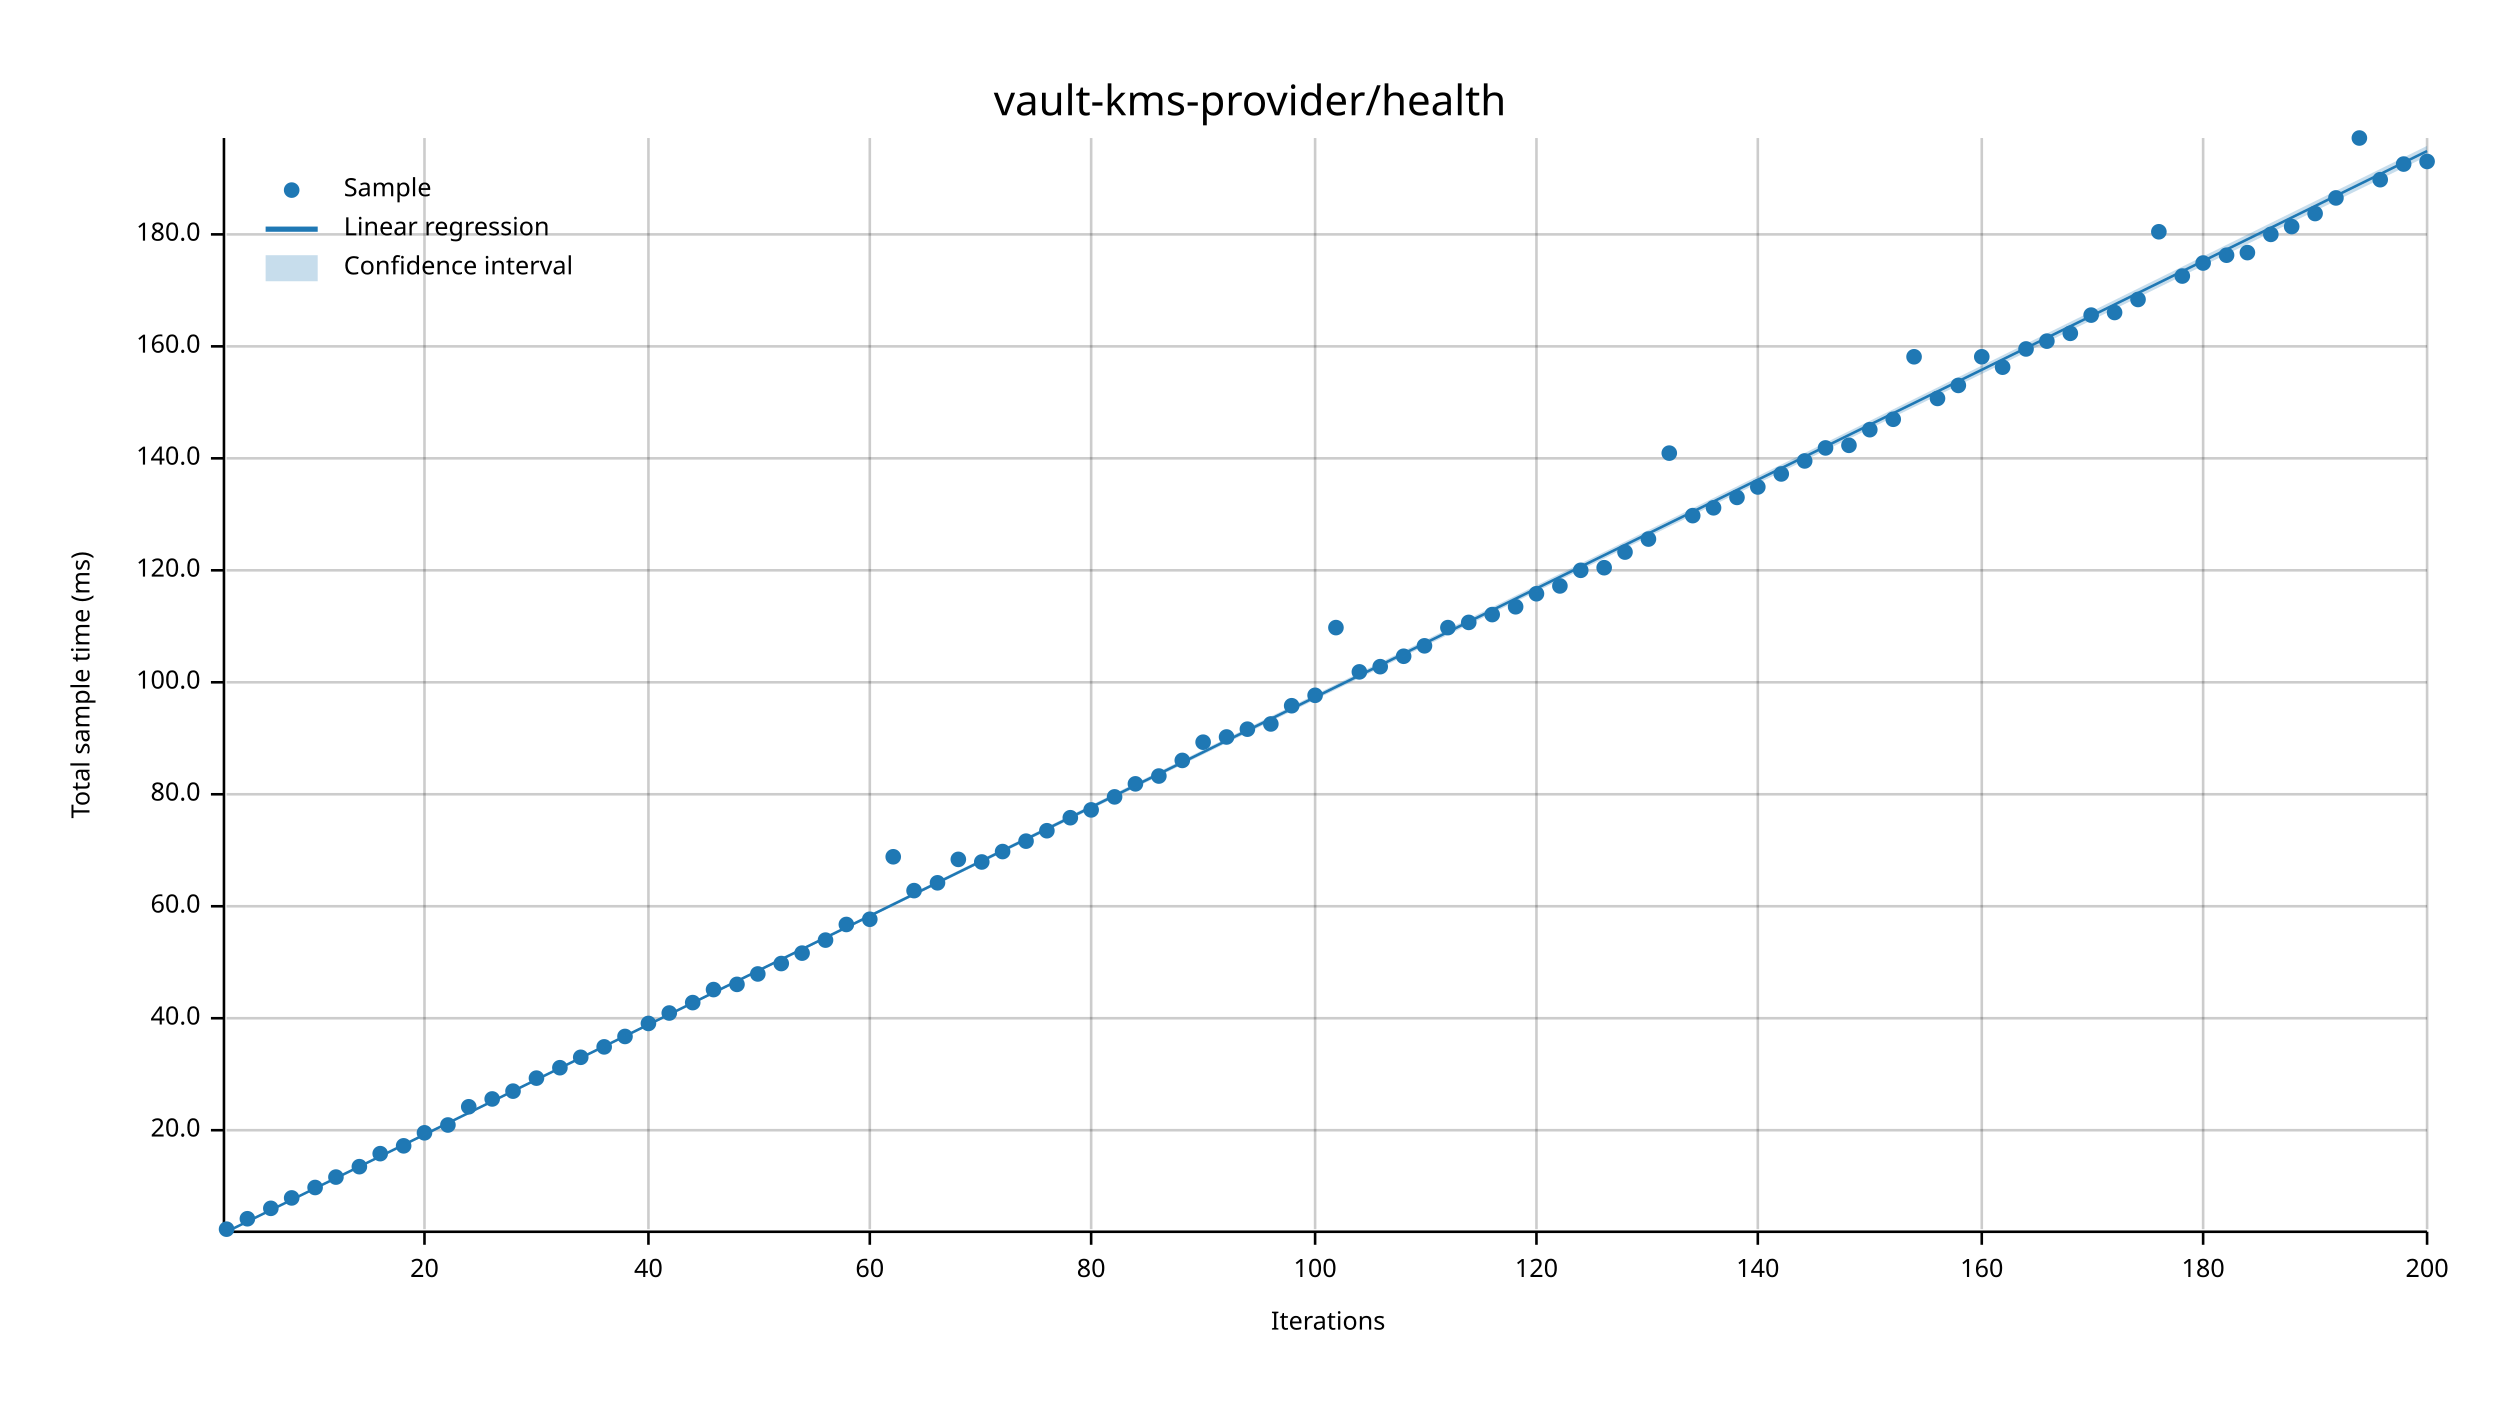
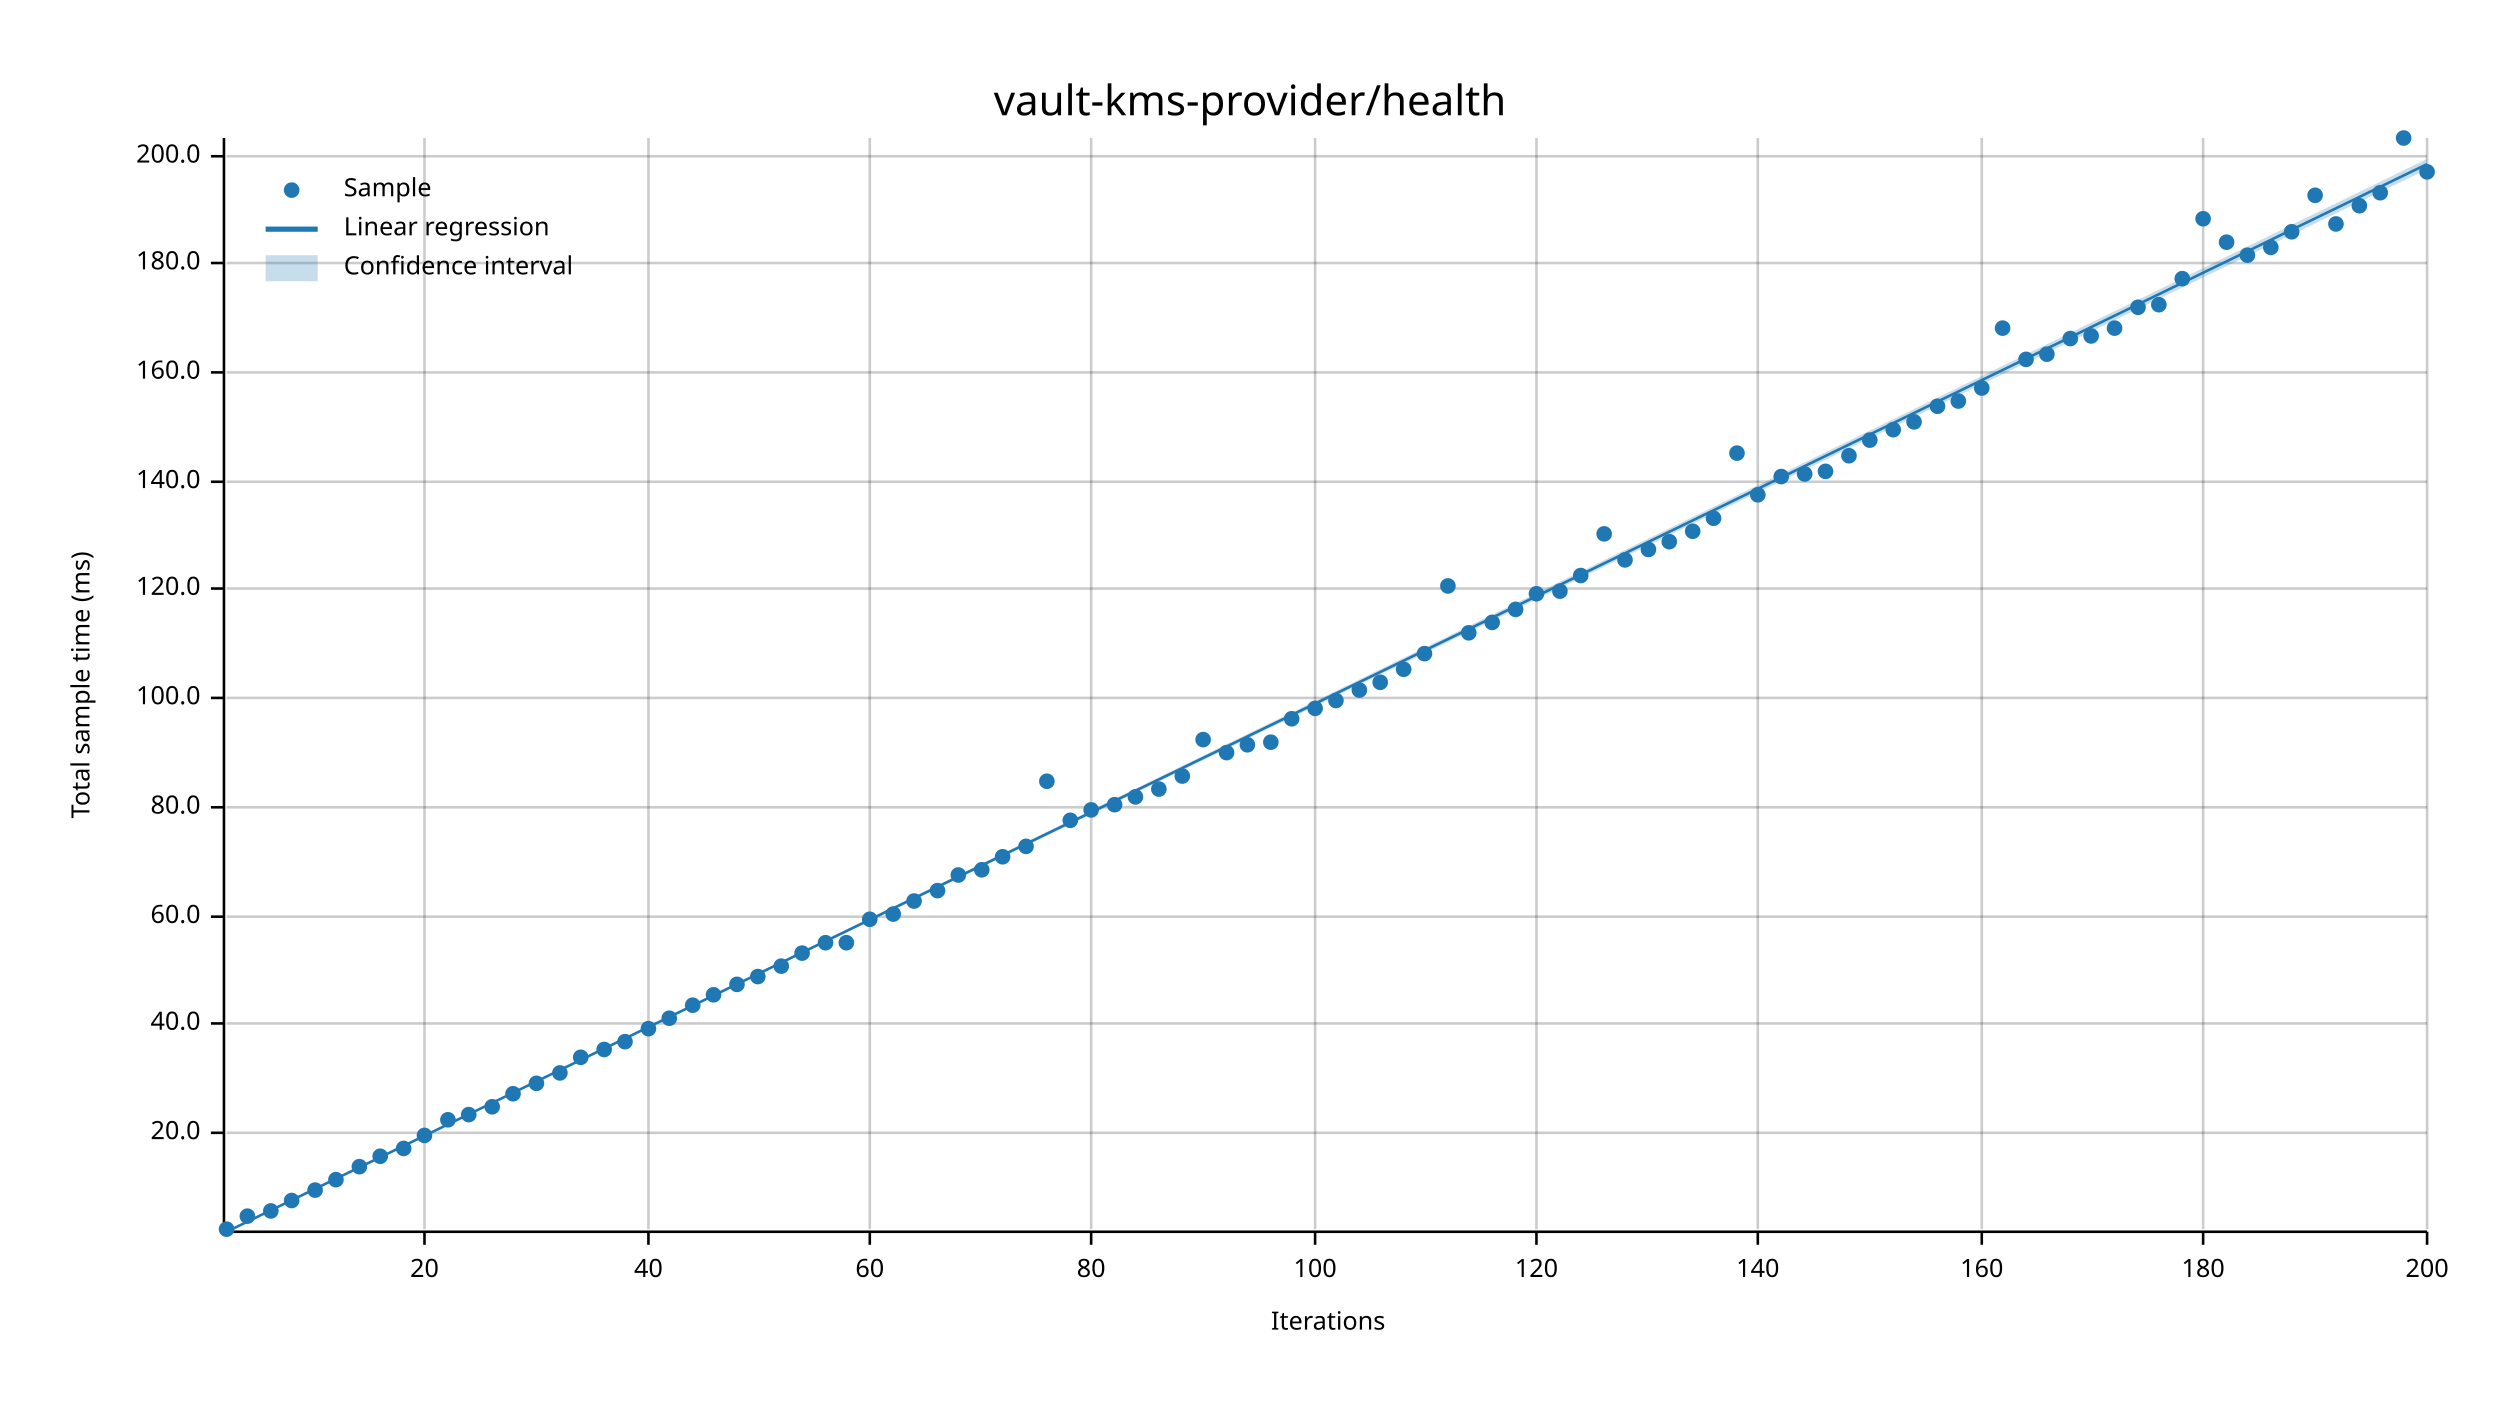
<svg xmlns="http://www.w3.org/2000/svg" width="960" height="540" viewBox="0 0 960 540">
  <text x="480" y="32" dy="0.76em" text-anchor="middle" font-family="sans-serif" font-size="16.129" opacity="1" fill="#000000">
vault-kms-provider/health
</text>
  <text x="27" y="263" dy="0.76em" text-anchor="middle" font-family="sans-serif" font-size="9.677" opacity="1" fill="#000000" transform="rotate(270, 27, 263)">
Total sample time (ms)
</text>
  <text x="510" y="513" dy="-0.5ex" text-anchor="middle" font-family="sans-serif" font-size="9.677" opacity="1" fill="#000000">
Iterations
</text>
  <line opacity="0.2" stroke="#000000" stroke-width="1" x1="163" y1="472" x2="163" y2="53" />
  <line opacity="0.2" stroke="#000000" stroke-width="1" x1="249" y1="472" x2="249" y2="53" />
  <line opacity="0.2" stroke="#000000" stroke-width="1" x1="334" y1="472" x2="334" y2="53" />
  <line opacity="0.2" stroke="#000000" stroke-width="1" x1="419" y1="472" x2="419" y2="53" />
  <line opacity="0.2" stroke="#000000" stroke-width="1" x1="505" y1="472" x2="505" y2="53" />
  <line opacity="0.2" stroke="#000000" stroke-width="1" x1="590" y1="472" x2="590" y2="53" />
  <line opacity="0.2" stroke="#000000" stroke-width="1" x1="675" y1="472" x2="675" y2="53" />
  <line opacity="0.2" stroke="#000000" stroke-width="1" x1="761" y1="472" x2="761" y2="53" />
  <line opacity="0.2" stroke="#000000" stroke-width="1" x1="846" y1="472" x2="846" y2="53" />
  <line opacity="0.2" stroke="#000000" stroke-width="1" x1="932" y1="472" x2="932" y2="53" />
-   <line opacity="0.2" stroke="#000000" stroke-width="1" x1="87" y1="434" x2="932" y2="434" />
-   <line opacity="0.2" stroke="#000000" stroke-width="1" x1="87" y1="391" x2="932" y2="391" />
-   <line opacity="0.2" stroke="#000000" stroke-width="1" x1="87" y1="348" x2="932" y2="348" />
-   <line opacity="0.2" stroke="#000000" stroke-width="1" x1="87" y1="305" x2="932" y2="305" />
-   <line opacity="0.2" stroke="#000000" stroke-width="1" x1="87" y1="262" x2="932" y2="262" />
-   <line opacity="0.2" stroke="#000000" stroke-width="1" x1="87" y1="219" x2="932" y2="219" />
-   <line opacity="0.2" stroke="#000000" stroke-width="1" x1="87" y1="176" x2="932" y2="176" />
-   <line opacity="0.2" stroke="#000000" stroke-width="1" x1="87" y1="133" x2="932" y2="133" />
-   <line opacity="0.2" stroke="#000000" stroke-width="1" x1="87" y1="90" x2="932" y2="90" />
+   <line opacity="0.2" stroke="#000000" stroke-width="1" x1="87" y1="435" x2="932" y2="435" />
+   <line opacity="0.2" stroke="#000000" stroke-width="1" x1="87" y1="393" x2="932" y2="393" />
+   <line opacity="0.2" stroke="#000000" stroke-width="1" x1="87" y1="352" x2="932" y2="352" />
+   <line opacity="0.2" stroke="#000000" stroke-width="1" x1="87" y1="310" x2="932" y2="310" />
+   <line opacity="0.2" stroke="#000000" stroke-width="1" x1="87" y1="268" x2="932" y2="268" />
+   <line opacity="0.2" stroke="#000000" stroke-width="1" x1="87" y1="226" x2="932" y2="226" />
+   <line opacity="0.2" stroke="#000000" stroke-width="1" x1="87" y1="185" x2="932" y2="185" />
+   <line opacity="0.2" stroke="#000000" stroke-width="1" x1="87" y1="143" x2="932" y2="143" />
+   <line opacity="0.2" stroke="#000000" stroke-width="1" x1="87" y1="101" x2="932" y2="101" />
+   <line opacity="0.2" stroke="#000000" stroke-width="1" x1="87" y1="60" x2="932" y2="60" />
  <polyline fill="none" opacity="1" stroke="#000000" stroke-width="1" points="86,53 86,472 " />
-   <text x="77" y="434" dy="0.5ex" text-anchor="end" font-family="sans-serif" font-size="9.677" opacity="1" fill="#000000">
+   <text x="77" y="435" dy="0.5ex" text-anchor="end" font-family="sans-serif" font-size="9.677" opacity="1" fill="#000000">
20.0
</text>
-   <polyline fill="none" opacity="1" stroke="#000000" stroke-width="1" points="81,434 86,434 " />
-   <text x="77" y="391" dy="0.5ex" text-anchor="end" font-family="sans-serif" font-size="9.677" opacity="1" fill="#000000">
+   <polyline fill="none" opacity="1" stroke="#000000" stroke-width="1" points="81,435 86,435 " />
+   <text x="77" y="393" dy="0.5ex" text-anchor="end" font-family="sans-serif" font-size="9.677" opacity="1" fill="#000000">
40.0
</text>
-   <polyline fill="none" opacity="1" stroke="#000000" stroke-width="1" points="81,391 86,391 " />
-   <text x="77" y="348" dy="0.5ex" text-anchor="end" font-family="sans-serif" font-size="9.677" opacity="1" fill="#000000">
+   <polyline fill="none" opacity="1" stroke="#000000" stroke-width="1" points="81,393 86,393 " />
+   <text x="77" y="352" dy="0.5ex" text-anchor="end" font-family="sans-serif" font-size="9.677" opacity="1" fill="#000000">
60.0
</text>
-   <polyline fill="none" opacity="1" stroke="#000000" stroke-width="1" points="81,348 86,348 " />
-   <text x="77" y="305" dy="0.5ex" text-anchor="end" font-family="sans-serif" font-size="9.677" opacity="1" fill="#000000">
+   <polyline fill="none" opacity="1" stroke="#000000" stroke-width="1" points="81,352 86,352 " />
+   <text x="77" y="310" dy="0.5ex" text-anchor="end" font-family="sans-serif" font-size="9.677" opacity="1" fill="#000000">
80.0
</text>
-   <polyline fill="none" opacity="1" stroke="#000000" stroke-width="1" points="81,305 86,305 " />
-   <text x="77" y="262" dy="0.5ex" text-anchor="end" font-family="sans-serif" font-size="9.677" opacity="1" fill="#000000">
+   <polyline fill="none" opacity="1" stroke="#000000" stroke-width="1" points="81,310 86,310 " />
+   <text x="77" y="268" dy="0.5ex" text-anchor="end" font-family="sans-serif" font-size="9.677" opacity="1" fill="#000000">
100.0
</text>
-   <polyline fill="none" opacity="1" stroke="#000000" stroke-width="1" points="81,262 86,262 " />
-   <text x="77" y="219" dy="0.5ex" text-anchor="end" font-family="sans-serif" font-size="9.677" opacity="1" fill="#000000">
+   <polyline fill="none" opacity="1" stroke="#000000" stroke-width="1" points="81,268 86,268 " />
+   <text x="77" y="226" dy="0.5ex" text-anchor="end" font-family="sans-serif" font-size="9.677" opacity="1" fill="#000000">
120.0
</text>
-   <polyline fill="none" opacity="1" stroke="#000000" stroke-width="1" points="81,219 86,219 " />
-   <text x="77" y="176" dy="0.5ex" text-anchor="end" font-family="sans-serif" font-size="9.677" opacity="1" fill="#000000">
+   <polyline fill="none" opacity="1" stroke="#000000" stroke-width="1" points="81,226 86,226 " />
+   <text x="77" y="185" dy="0.5ex" text-anchor="end" font-family="sans-serif" font-size="9.677" opacity="1" fill="#000000">
140.0
</text>
-   <polyline fill="none" opacity="1" stroke="#000000" stroke-width="1" points="81,176 86,176 " />
-   <text x="77" y="133" dy="0.5ex" text-anchor="end" font-family="sans-serif" font-size="9.677" opacity="1" fill="#000000">
+   <polyline fill="none" opacity="1" stroke="#000000" stroke-width="1" points="81,185 86,185 " />
+   <text x="77" y="143" dy="0.5ex" text-anchor="end" font-family="sans-serif" font-size="9.677" opacity="1" fill="#000000">
160.0
</text>
-   <polyline fill="none" opacity="1" stroke="#000000" stroke-width="1" points="81,133 86,133 " />
-   <text x="77" y="90" dy="0.5ex" text-anchor="end" font-family="sans-serif" font-size="9.677" opacity="1" fill="#000000">
+   <polyline fill="none" opacity="1" stroke="#000000" stroke-width="1" points="81,143 86,143 " />
+   <text x="77" y="101" dy="0.5ex" text-anchor="end" font-family="sans-serif" font-size="9.677" opacity="1" fill="#000000">
180.0
</text>
-   <polyline fill="none" opacity="1" stroke="#000000" stroke-width="1" points="81,90 86,90 " />
+   <polyline fill="none" opacity="1" stroke="#000000" stroke-width="1" points="81,101 86,101 " />
+   <text x="77" y="60" dy="0.5ex" text-anchor="end" font-family="sans-serif" font-size="9.677" opacity="1" fill="#000000">
+ 200.0
+ </text>
+   <polyline fill="none" opacity="1" stroke="#000000" stroke-width="1" points="81,60 86,60 " />
  <polyline fill="none" opacity="1" stroke="#000000" stroke-width="1" points="87,473 932,473 " />
  <text x="163" y="483" dy="0.76em" text-anchor="middle" font-family="sans-serif" font-size="9.677" opacity="1" fill="#000000">
20
</text>
  <polyline fill="none" opacity="1" stroke="#000000" stroke-width="1" points="163,473 163,478 " />
  <text x="249" y="483" dy="0.76em" text-anchor="middle" font-family="sans-serif" font-size="9.677" opacity="1" fill="#000000">
40
</text>
  <polyline fill="none" opacity="1" stroke="#000000" stroke-width="1" points="249,473 249,478 " />
  <text x="334" y="483" dy="0.76em" text-anchor="middle" font-family="sans-serif" font-size="9.677" opacity="1" fill="#000000">
60
</text>
  <polyline fill="none" opacity="1" stroke="#000000" stroke-width="1" points="334,473 334,478 " />
  <text x="419" y="483" dy="0.76em" text-anchor="middle" font-family="sans-serif" font-size="9.677" opacity="1" fill="#000000">
80
</text>
  <polyline fill="none" opacity="1" stroke="#000000" stroke-width="1" points="419,473 419,478 " />
  <text x="505" y="483" dy="0.76em" text-anchor="middle" font-family="sans-serif" font-size="9.677" opacity="1" fill="#000000">
100
</text>
  <polyline fill="none" opacity="1" stroke="#000000" stroke-width="1" points="505,473 505,478 " />
  <text x="590" y="483" dy="0.76em" text-anchor="middle" font-family="sans-serif" font-size="9.677" opacity="1" fill="#000000">
120
</text>
  <polyline fill="none" opacity="1" stroke="#000000" stroke-width="1" points="590,473 590,478 " />
  <text x="675" y="483" dy="0.76em" text-anchor="middle" font-family="sans-serif" font-size="9.677" opacity="1" fill="#000000">
140
</text>
  <polyline fill="none" opacity="1" stroke="#000000" stroke-width="1" points="675,473 675,478 " />
  <text x="761" y="483" dy="0.76em" text-anchor="middle" font-family="sans-serif" font-size="9.677" opacity="1" fill="#000000">
160
</text>
  <polyline fill="none" opacity="1" stroke="#000000" stroke-width="1" points="761,473 761,478 " />
  <text x="846" y="483" dy="0.76em" text-anchor="middle" font-family="sans-serif" font-size="9.677" opacity="1" fill="#000000">
180
</text>
  <polyline fill="none" opacity="1" stroke="#000000" stroke-width="1" points="846,473 846,478 " />
  <text x="932" y="483" dy="0.76em" text-anchor="middle" font-family="sans-serif" font-size="9.677" opacity="1" fill="#000000">
200
</text>
  <polyline fill="none" opacity="1" stroke="#000000" stroke-width="1" points="932,473 932,478 " />
  <circle cx="87" cy="472" r="3" opacity="1" fill="#1F78B4" stroke="none" stroke-width="1" />
-   <circle cx="95" cy="468" r="3" opacity="1" fill="#1F78B4" stroke="none" stroke-width="1" />
-   <circle cx="104" cy="464" r="3" opacity="1" fill="#1F78B4" stroke="none" stroke-width="1" />
-   <circle cx="112" cy="460" r="3" opacity="1" fill="#1F78B4" stroke="none" stroke-width="1" />
-   <circle cx="121" cy="456" r="3" opacity="1" fill="#1F78B4" stroke="none" stroke-width="1" />
-   <circle cx="129" cy="452" r="3" opacity="1" fill="#1F78B4" stroke="none" stroke-width="1" />
+   <circle cx="95" cy="467" r="3" opacity="1" fill="#1F78B4" stroke="none" stroke-width="1" />
+   <circle cx="104" cy="465" r="3" opacity="1" fill="#1F78B4" stroke="none" stroke-width="1" />
+   <circle cx="112" cy="461" r="3" opacity="1" fill="#1F78B4" stroke="none" stroke-width="1" />
+   <circle cx="121" cy="457" r="3" opacity="1" fill="#1F78B4" stroke="none" stroke-width="1" />
+   <circle cx="129" cy="453" r="3" opacity="1" fill="#1F78B4" stroke="none" stroke-width="1" />
  <circle cx="138" cy="448" r="3" opacity="1" fill="#1F78B4" stroke="none" stroke-width="1" />
-   <circle cx="146" cy="443" r="3" opacity="1" fill="#1F78B4" stroke="none" stroke-width="1" />
-   <circle cx="155" cy="440" r="3" opacity="1" fill="#1F78B4" stroke="none" stroke-width="1" />
-   <circle cx="163" cy="435" r="3" opacity="1" fill="#1F78B4" stroke="none" stroke-width="1" />
-   <circle cx="172" cy="432" r="3" opacity="1" fill="#1F78B4" stroke="none" stroke-width="1" />
-   <circle cx="180" cy="425" r="3" opacity="1" fill="#1F78B4" stroke="none" stroke-width="1" />
-   <circle cx="189" cy="422" r="3" opacity="1" fill="#1F78B4" stroke="none" stroke-width="1" />
-   <circle cx="197" cy="419" r="3" opacity="1" fill="#1F78B4" stroke="none" stroke-width="1" />
-   <circle cx="206" cy="414" r="3" opacity="1" fill="#1F78B4" stroke="none" stroke-width="1" />
-   <circle cx="215" cy="410" r="3" opacity="1" fill="#1F78B4" stroke="none" stroke-width="1" />
+   <circle cx="146" cy="444" r="3" opacity="1" fill="#1F78B4" stroke="none" stroke-width="1" />
+   <circle cx="155" cy="441" r="3" opacity="1" fill="#1F78B4" stroke="none" stroke-width="1" />
+   <circle cx="163" cy="436" r="3" opacity="1" fill="#1F78B4" stroke="none" stroke-width="1" />
+   <circle cx="172" cy="430" r="3" opacity="1" fill="#1F78B4" stroke="none" stroke-width="1" />
+   <circle cx="180" cy="428" r="3" opacity="1" fill="#1F78B4" stroke="none" stroke-width="1" />
+   <circle cx="189" cy="425" r="3" opacity="1" fill="#1F78B4" stroke="none" stroke-width="1" />
+   <circle cx="197" cy="420" r="3" opacity="1" fill="#1F78B4" stroke="none" stroke-width="1" />
+   <circle cx="206" cy="416" r="3" opacity="1" fill="#1F78B4" stroke="none" stroke-width="1" />
+   <circle cx="215" cy="412" r="3" opacity="1" fill="#1F78B4" stroke="none" stroke-width="1" />
  <circle cx="223" cy="406" r="3" opacity="1" fill="#1F78B4" stroke="none" stroke-width="1" />
-   <circle cx="232" cy="402" r="3" opacity="1" fill="#1F78B4" stroke="none" stroke-width="1" />
-   <circle cx="240" cy="398" r="3" opacity="1" fill="#1F78B4" stroke="none" stroke-width="1" />
-   <circle cx="249" cy="393" r="3" opacity="1" fill="#1F78B4" stroke="none" stroke-width="1" />
-   <circle cx="257" cy="389" r="3" opacity="1" fill="#1F78B4" stroke="none" stroke-width="1" />
-   <circle cx="266" cy="385" r="3" opacity="1" fill="#1F78B4" stroke="none" stroke-width="1" />
-   <circle cx="274" cy="380" r="3" opacity="1" fill="#1F78B4" stroke="none" stroke-width="1" />
+   <circle cx="232" cy="403" r="3" opacity="1" fill="#1F78B4" stroke="none" stroke-width="1" />
+   <circle cx="240" cy="400" r="3" opacity="1" fill="#1F78B4" stroke="none" stroke-width="1" />
+   <circle cx="249" cy="395" r="3" opacity="1" fill="#1F78B4" stroke="none" stroke-width="1" />
+   <circle cx="257" cy="391" r="3" opacity="1" fill="#1F78B4" stroke="none" stroke-width="1" />
+   <circle cx="266" cy="386" r="3" opacity="1" fill="#1F78B4" stroke="none" stroke-width="1" />
+   <circle cx="274" cy="382" r="3" opacity="1" fill="#1F78B4" stroke="none" stroke-width="1" />
  <circle cx="283" cy="378" r="3" opacity="1" fill="#1F78B4" stroke="none" stroke-width="1" />
-   <circle cx="291" cy="374" r="3" opacity="1" fill="#1F78B4" stroke="none" stroke-width="1" />
-   <circle cx="300" cy="370" r="3" opacity="1" fill="#1F78B4" stroke="none" stroke-width="1" />
+   <circle cx="291" cy="375" r="3" opacity="1" fill="#1F78B4" stroke="none" stroke-width="1" />
+   <circle cx="300" cy="371" r="3" opacity="1" fill="#1F78B4" stroke="none" stroke-width="1" />
  <circle cx="308" cy="366" r="3" opacity="1" fill="#1F78B4" stroke="none" stroke-width="1" />
-   <circle cx="317" cy="361" r="3" opacity="1" fill="#1F78B4" stroke="none" stroke-width="1" />
-   <circle cx="325" cy="355" r="3" opacity="1" fill="#1F78B4" stroke="none" stroke-width="1" />
+   <circle cx="317" cy="362" r="3" opacity="1" fill="#1F78B4" stroke="none" stroke-width="1" />
+   <circle cx="325" cy="362" r="3" opacity="1" fill="#1F78B4" stroke="none" stroke-width="1" />
  <circle cx="334" cy="353" r="3" opacity="1" fill="#1F78B4" stroke="none" stroke-width="1" />
-   <circle cx="343" cy="329" r="3" opacity="1" fill="#1F78B4" stroke="none" stroke-width="1" />
-   <circle cx="351" cy="342" r="3" opacity="1" fill="#1F78B4" stroke="none" stroke-width="1" />
-   <circle cx="360" cy="339" r="3" opacity="1" fill="#1F78B4" stroke="none" stroke-width="1" />
-   <circle cx="368" cy="330" r="3" opacity="1" fill="#1F78B4" stroke="none" stroke-width="1" />
-   <circle cx="377" cy="331" r="3" opacity="1" fill="#1F78B4" stroke="none" stroke-width="1" />
-   <circle cx="385" cy="327" r="3" opacity="1" fill="#1F78B4" stroke="none" stroke-width="1" />
-   <circle cx="394" cy="323" r="3" opacity="1" fill="#1F78B4" stroke="none" stroke-width="1" />
-   <circle cx="402" cy="319" r="3" opacity="1" fill="#1F78B4" stroke="none" stroke-width="1" />
-   <circle cx="411" cy="314" r="3" opacity="1" fill="#1F78B4" stroke="none" stroke-width="1" />
+   <circle cx="343" cy="351" r="3" opacity="1" fill="#1F78B4" stroke="none" stroke-width="1" />
+   <circle cx="351" cy="346" r="3" opacity="1" fill="#1F78B4" stroke="none" stroke-width="1" />
+   <circle cx="360" cy="342" r="3" opacity="1" fill="#1F78B4" stroke="none" stroke-width="1" />
+   <circle cx="368" cy="336" r="3" opacity="1" fill="#1F78B4" stroke="none" stroke-width="1" />
+   <circle cx="377" cy="334" r="3" opacity="1" fill="#1F78B4" stroke="none" stroke-width="1" />
+   <circle cx="385" cy="329" r="3" opacity="1" fill="#1F78B4" stroke="none" stroke-width="1" />
+   <circle cx="394" cy="325" r="3" opacity="1" fill="#1F78B4" stroke="none" stroke-width="1" />
+   <circle cx="402" cy="300" r="3" opacity="1" fill="#1F78B4" stroke="none" stroke-width="1" />
+   <circle cx="411" cy="315" r="3" opacity="1" fill="#1F78B4" stroke="none" stroke-width="1" />
  <circle cx="419" cy="311" r="3" opacity="1" fill="#1F78B4" stroke="none" stroke-width="1" />
-   <circle cx="428" cy="306" r="3" opacity="1" fill="#1F78B4" stroke="none" stroke-width="1" />
-   <circle cx="436" cy="301" r="3" opacity="1" fill="#1F78B4" stroke="none" stroke-width="1" />
-   <circle cx="445" cy="298" r="3" opacity="1" fill="#1F78B4" stroke="none" stroke-width="1" />
-   <circle cx="454" cy="292" r="3" opacity="1" fill="#1F78B4" stroke="none" stroke-width="1" />
-   <circle cx="462" cy="285" r="3" opacity="1" fill="#1F78B4" stroke="none" stroke-width="1" />
-   <circle cx="471" cy="283" r="3" opacity="1" fill="#1F78B4" stroke="none" stroke-width="1" />
-   <circle cx="479" cy="280" r="3" opacity="1" fill="#1F78B4" stroke="none" stroke-width="1" />
-   <circle cx="488" cy="278" r="3" opacity="1" fill="#1F78B4" stroke="none" stroke-width="1" />
-   <circle cx="496" cy="271" r="3" opacity="1" fill="#1F78B4" stroke="none" stroke-width="1" />
-   <circle cx="505" cy="267" r="3" opacity="1" fill="#1F78B4" stroke="none" stroke-width="1" />
-   <circle cx="513" cy="241" r="3" opacity="1" fill="#1F78B4" stroke="none" stroke-width="1" />
-   <circle cx="522" cy="258" r="3" opacity="1" fill="#1F78B4" stroke="none" stroke-width="1" />
-   <circle cx="530" cy="256" r="3" opacity="1" fill="#1F78B4" stroke="none" stroke-width="1" />
-   <circle cx="539" cy="252" r="3" opacity="1" fill="#1F78B4" stroke="none" stroke-width="1" />
-   <circle cx="547" cy="248" r="3" opacity="1" fill="#1F78B4" stroke="none" stroke-width="1" />
-   <circle cx="556" cy="241" r="3" opacity="1" fill="#1F78B4" stroke="none" stroke-width="1" />
-   <circle cx="564" cy="239" r="3" opacity="1" fill="#1F78B4" stroke="none" stroke-width="1" />
-   <circle cx="573" cy="236" r="3" opacity="1" fill="#1F78B4" stroke="none" stroke-width="1" />
-   <circle cx="582" cy="233" r="3" opacity="1" fill="#1F78B4" stroke="none" stroke-width="1" />
+   <circle cx="428" cy="309" r="3" opacity="1" fill="#1F78B4" stroke="none" stroke-width="1" />
+   <circle cx="436" cy="306" r="3" opacity="1" fill="#1F78B4" stroke="none" stroke-width="1" />
+   <circle cx="445" cy="303" r="3" opacity="1" fill="#1F78B4" stroke="none" stroke-width="1" />
+   <circle cx="454" cy="298" r="3" opacity="1" fill="#1F78B4" stroke="none" stroke-width="1" />
+   <circle cx="462" cy="284" r="3" opacity="1" fill="#1F78B4" stroke="none" stroke-width="1" />
+   <circle cx="471" cy="289" r="3" opacity="1" fill="#1F78B4" stroke="none" stroke-width="1" />
+   <circle cx="479" cy="286" r="3" opacity="1" fill="#1F78B4" stroke="none" stroke-width="1" />
+   <circle cx="488" cy="285" r="3" opacity="1" fill="#1F78B4" stroke="none" stroke-width="1" />
+   <circle cx="496" cy="276" r="3" opacity="1" fill="#1F78B4" stroke="none" stroke-width="1" />
+   <circle cx="505" cy="272" r="3" opacity="1" fill="#1F78B4" stroke="none" stroke-width="1" />
+   <circle cx="513" cy="269" r="3" opacity="1" fill="#1F78B4" stroke="none" stroke-width="1" />
+   <circle cx="522" cy="265" r="3" opacity="1" fill="#1F78B4" stroke="none" stroke-width="1" />
+   <circle cx="530" cy="262" r="3" opacity="1" fill="#1F78B4" stroke="none" stroke-width="1" />
+   <circle cx="539" cy="257" r="3" opacity="1" fill="#1F78B4" stroke="none" stroke-width="1" />
+   <circle cx="547" cy="251" r="3" opacity="1" fill="#1F78B4" stroke="none" stroke-width="1" />
+   <circle cx="556" cy="225" r="3" opacity="1" fill="#1F78B4" stroke="none" stroke-width="1" />
+   <circle cx="564" cy="243" r="3" opacity="1" fill="#1F78B4" stroke="none" stroke-width="1" />
+   <circle cx="573" cy="239" r="3" opacity="1" fill="#1F78B4" stroke="none" stroke-width="1" />
+   <circle cx="582" cy="234" r="3" opacity="1" fill="#1F78B4" stroke="none" stroke-width="1" />
  <circle cx="590" cy="228" r="3" opacity="1" fill="#1F78B4" stroke="none" stroke-width="1" />
-   <circle cx="599" cy="225" r="3" opacity="1" fill="#1F78B4" stroke="none" stroke-width="1" />
-   <circle cx="607" cy="219" r="3" opacity="1" fill="#1F78B4" stroke="none" stroke-width="1" />
-   <circle cx="616" cy="218" r="3" opacity="1" fill="#1F78B4" stroke="none" stroke-width="1" />
-   <circle cx="624" cy="212" r="3" opacity="1" fill="#1F78B4" stroke="none" stroke-width="1" />
-   <circle cx="633" cy="207" r="3" opacity="1" fill="#1F78B4" stroke="none" stroke-width="1" />
-   <circle cx="641" cy="174" r="3" opacity="1" fill="#1F78B4" stroke="none" stroke-width="1" />
-   <circle cx="650" cy="198" r="3" opacity="1" fill="#1F78B4" stroke="none" stroke-width="1" />
-   <circle cx="658" cy="195" r="3" opacity="1" fill="#1F78B4" stroke="none" stroke-width="1" />
-   <circle cx="667" cy="191" r="3" opacity="1" fill="#1F78B4" stroke="none" stroke-width="1" />
-   <circle cx="675" cy="187" r="3" opacity="1" fill="#1F78B4" stroke="none" stroke-width="1" />
-   <circle cx="684" cy="182" r="3" opacity="1" fill="#1F78B4" stroke="none" stroke-width="1" />
-   <circle cx="693" cy="177" r="3" opacity="1" fill="#1F78B4" stroke="none" stroke-width="1" />
-   <circle cx="701" cy="172" r="3" opacity="1" fill="#1F78B4" stroke="none" stroke-width="1" />
-   <circle cx="710" cy="171" r="3" opacity="1" fill="#1F78B4" stroke="none" stroke-width="1" />
-   <circle cx="718" cy="165" r="3" opacity="1" fill="#1F78B4" stroke="none" stroke-width="1" />
-   <circle cx="727" cy="161" r="3" opacity="1" fill="#1F78B4" stroke="none" stroke-width="1" />
-   <circle cx="735" cy="137" r="3" opacity="1" fill="#1F78B4" stroke="none" stroke-width="1" />
-   <circle cx="744" cy="153" r="3" opacity="1" fill="#1F78B4" stroke="none" stroke-width="1" />
-   <circle cx="752" cy="148" r="3" opacity="1" fill="#1F78B4" stroke="none" stroke-width="1" />
-   <circle cx="761" cy="137" r="3" opacity="1" fill="#1F78B4" stroke="none" stroke-width="1" />
-   <circle cx="769" cy="141" r="3" opacity="1" fill="#1F78B4" stroke="none" stroke-width="1" />
-   <circle cx="778" cy="134" r="3" opacity="1" fill="#1F78B4" stroke="none" stroke-width="1" />
-   <circle cx="786" cy="131" r="3" opacity="1" fill="#1F78B4" stroke="none" stroke-width="1" />
-   <circle cx="795" cy="128" r="3" opacity="1" fill="#1F78B4" stroke="none" stroke-width="1" />
-   <circle cx="803" cy="121" r="3" opacity="1" fill="#1F78B4" stroke="none" stroke-width="1" />
-   <circle cx="812" cy="120" r="3" opacity="1" fill="#1F78B4" stroke="none" stroke-width="1" />
-   <circle cx="821" cy="115" r="3" opacity="1" fill="#1F78B4" stroke="none" stroke-width="1" />
-   <circle cx="829" cy="89" r="3" opacity="1" fill="#1F78B4" stroke="none" stroke-width="1" />
-   <circle cx="838" cy="106" r="3" opacity="1" fill="#1F78B4" stroke="none" stroke-width="1" />
-   <circle cx="846" cy="101" r="3" opacity="1" fill="#1F78B4" stroke="none" stroke-width="1" />
-   <circle cx="855" cy="98" r="3" opacity="1" fill="#1F78B4" stroke="none" stroke-width="1" />
-   <circle cx="863" cy="97" r="3" opacity="1" fill="#1F78B4" stroke="none" stroke-width="1" />
-   <circle cx="872" cy="90" r="3" opacity="1" fill="#1F78B4" stroke="none" stroke-width="1" />
-   <circle cx="880" cy="87" r="3" opacity="1" fill="#1F78B4" stroke="none" stroke-width="1" />
-   <circle cx="889" cy="82" r="3" opacity="1" fill="#1F78B4" stroke="none" stroke-width="1" />
-   <circle cx="897" cy="76" r="3" opacity="1" fill="#1F78B4" stroke="none" stroke-width="1" />
-   <circle cx="906" cy="53" r="3" opacity="1" fill="#1F78B4" stroke="none" stroke-width="1" />
-   <circle cx="914" cy="69" r="3" opacity="1" fill="#1F78B4" stroke="none" stroke-width="1" />
-   <circle cx="923" cy="63" r="3" opacity="1" fill="#1F78B4" stroke="none" stroke-width="1" />
-   <circle cx="932" cy="62" r="3" opacity="1" fill="#1F78B4" stroke="none" stroke-width="1" />
-   <polyline fill="none" opacity="1" stroke="#1F78B4" stroke-width="1" points="87,473 932,58 " />
-   <polygon opacity="0.25" fill="#1F78B4" points="87,473 932,60 932,56 " />
+   <circle cx="599" cy="227" r="3" opacity="1" fill="#1F78B4" stroke="none" stroke-width="1" />
+   <circle cx="607" cy="221" r="3" opacity="1" fill="#1F78B4" stroke="none" stroke-width="1" />
+   <circle cx="616" cy="205" r="3" opacity="1" fill="#1F78B4" stroke="none" stroke-width="1" />
+   <circle cx="624" cy="215" r="3" opacity="1" fill="#1F78B4" stroke="none" stroke-width="1" />
+   <circle cx="633" cy="211" r="3" opacity="1" fill="#1F78B4" stroke="none" stroke-width="1" />
+   <circle cx="641" cy="208" r="3" opacity="1" fill="#1F78B4" stroke="none" stroke-width="1" />
+   <circle cx="650" cy="204" r="3" opacity="1" fill="#1F78B4" stroke="none" stroke-width="1" />
+   <circle cx="658" cy="199" r="3" opacity="1" fill="#1F78B4" stroke="none" stroke-width="1" />
+   <circle cx="667" cy="174" r="3" opacity="1" fill="#1F78B4" stroke="none" stroke-width="1" />
+   <circle cx="675" cy="190" r="3" opacity="1" fill="#1F78B4" stroke="none" stroke-width="1" />
+   <circle cx="684" cy="183" r="3" opacity="1" fill="#1F78B4" stroke="none" stroke-width="1" />
+   <circle cx="693" cy="182" r="3" opacity="1" fill="#1F78B4" stroke="none" stroke-width="1" />
+   <circle cx="701" cy="181" r="3" opacity="1" fill="#1F78B4" stroke="none" stroke-width="1" />
+   <circle cx="710" cy="175" r="3" opacity="1" fill="#1F78B4" stroke="none" stroke-width="1" />
+   <circle cx="718" cy="169" r="3" opacity="1" fill="#1F78B4" stroke="none" stroke-width="1" />
+   <circle cx="727" cy="165" r="3" opacity="1" fill="#1F78B4" stroke="none" stroke-width="1" />
+   <circle cx="735" cy="162" r="3" opacity="1" fill="#1F78B4" stroke="none" stroke-width="1" />
+   <circle cx="744" cy="156" r="3" opacity="1" fill="#1F78B4" stroke="none" stroke-width="1" />
+   <circle cx="752" cy="154" r="3" opacity="1" fill="#1F78B4" stroke="none" stroke-width="1" />
+   <circle cx="761" cy="149" r="3" opacity="1" fill="#1F78B4" stroke="none" stroke-width="1" />
+   <circle cx="769" cy="126" r="3" opacity="1" fill="#1F78B4" stroke="none" stroke-width="1" />
+   <circle cx="778" cy="138" r="3" opacity="1" fill="#1F78B4" stroke="none" stroke-width="1" />
+   <circle cx="786" cy="136" r="3" opacity="1" fill="#1F78B4" stroke="none" stroke-width="1" />
+   <circle cx="795" cy="130" r="3" opacity="1" fill="#1F78B4" stroke="none" stroke-width="1" />
+   <circle cx="803" cy="129" r="3" opacity="1" fill="#1F78B4" stroke="none" stroke-width="1" />
+   <circle cx="812" cy="126" r="3" opacity="1" fill="#1F78B4" stroke="none" stroke-width="1" />
+   <circle cx="821" cy="118" r="3" opacity="1" fill="#1F78B4" stroke="none" stroke-width="1" />
+   <circle cx="829" cy="117" r="3" opacity="1" fill="#1F78B4" stroke="none" stroke-width="1" />
+   <circle cx="838" cy="107" r="3" opacity="1" fill="#1F78B4" stroke="none" stroke-width="1" />
+   <circle cx="846" cy="84" r="3" opacity="1" fill="#1F78B4" stroke="none" stroke-width="1" />
+   <circle cx="855" cy="93" r="3" opacity="1" fill="#1F78B4" stroke="none" stroke-width="1" />
+   <circle cx="863" cy="98" r="3" opacity="1" fill="#1F78B4" stroke="none" stroke-width="1" />
+   <circle cx="872" cy="95" r="3" opacity="1" fill="#1F78B4" stroke="none" stroke-width="1" />
+   <circle cx="880" cy="89" r="3" opacity="1" fill="#1F78B4" stroke="none" stroke-width="1" />
+   <circle cx="889" cy="75" r="3" opacity="1" fill="#1F78B4" stroke="none" stroke-width="1" />
+   <circle cx="897" cy="86" r="3" opacity="1" fill="#1F78B4" stroke="none" stroke-width="1" />
+   <circle cx="906" cy="79" r="3" opacity="1" fill="#1F78B4" stroke="none" stroke-width="1" />
+   <circle cx="914" cy="74" r="3" opacity="1" fill="#1F78B4" stroke="none" stroke-width="1" />
+   <circle cx="923" cy="53" r="3" opacity="1" fill="#1F78B4" stroke="none" stroke-width="1" />
+   <circle cx="932" cy="66" r="3" opacity="1" fill="#1F78B4" stroke="none" stroke-width="1" />
+   <polyline fill="none" opacity="1" stroke="#1F78B4" stroke-width="1" points="87,473 932,63 " />
+   <polygon opacity="0.25" fill="#1F78B4" points="87,473 932,65 932,61 " />
  <text x="132" y="68" dy="0.76em" text-anchor="start" font-family="sans-serif" font-size="9.677" opacity="1" fill="#000000">
Sample
</text>
  <text x="132" y="83" dy="0.76em" text-anchor="start" font-family="sans-serif" font-size="9.677" opacity="1" fill="#000000">
Linear regression
</text>
  <text x="132" y="98" dy="0.76em" text-anchor="start" font-family="sans-serif" font-size="9.677" opacity="1" fill="#000000">
Confidence interval
</text>
  <circle cx="112" cy="73" r="3" opacity="1" fill="#1F78B4" stroke="none" stroke-width="1" />
  <polyline fill="none" opacity="1" stroke="#1F78B4" stroke-width="2" points="102,88 122,88 " />
  <rect x="102" y="98" width="20" height="10" opacity="0.25" fill="#1F78B4" stroke="none" />
</svg>
